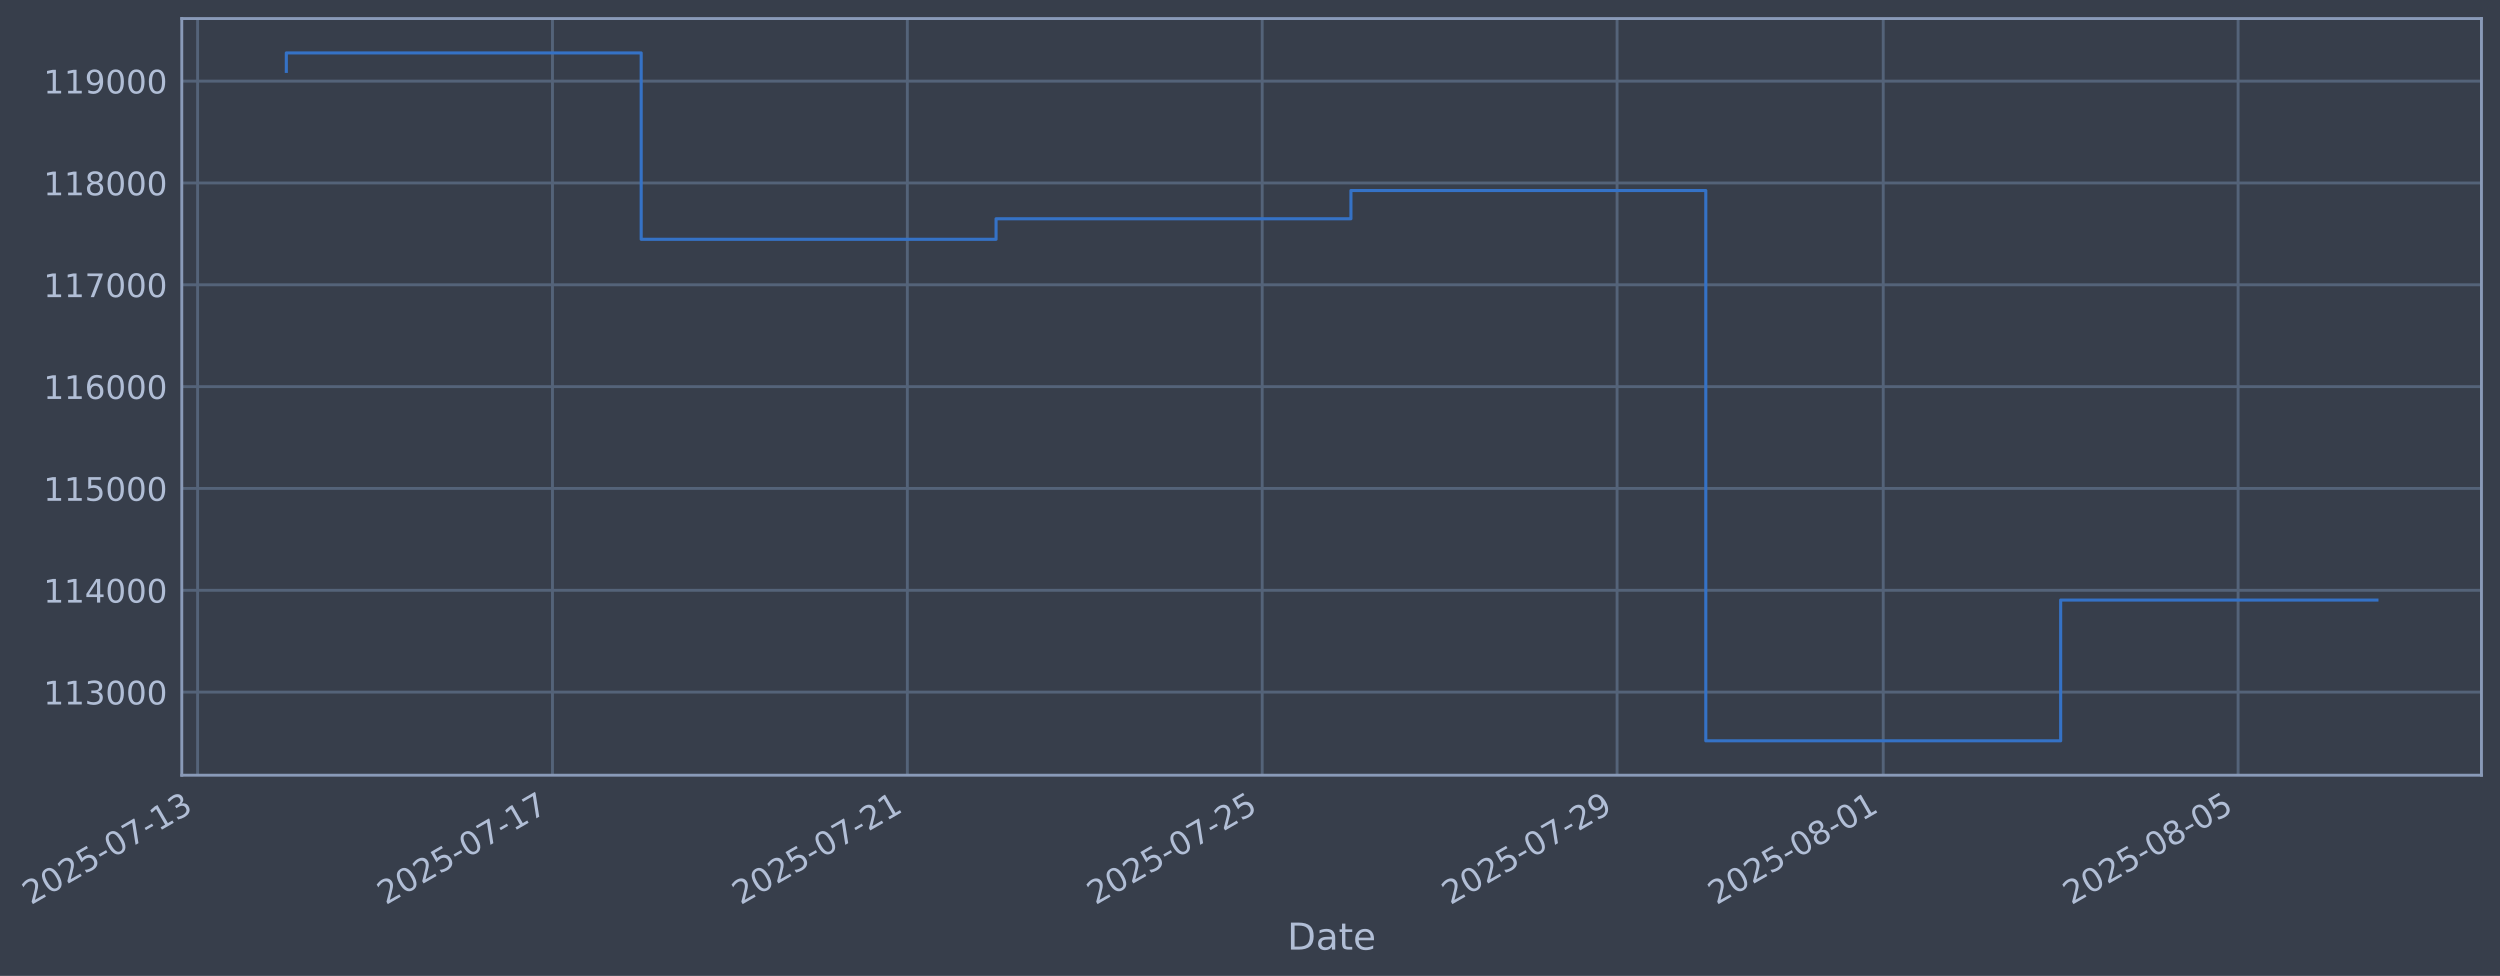
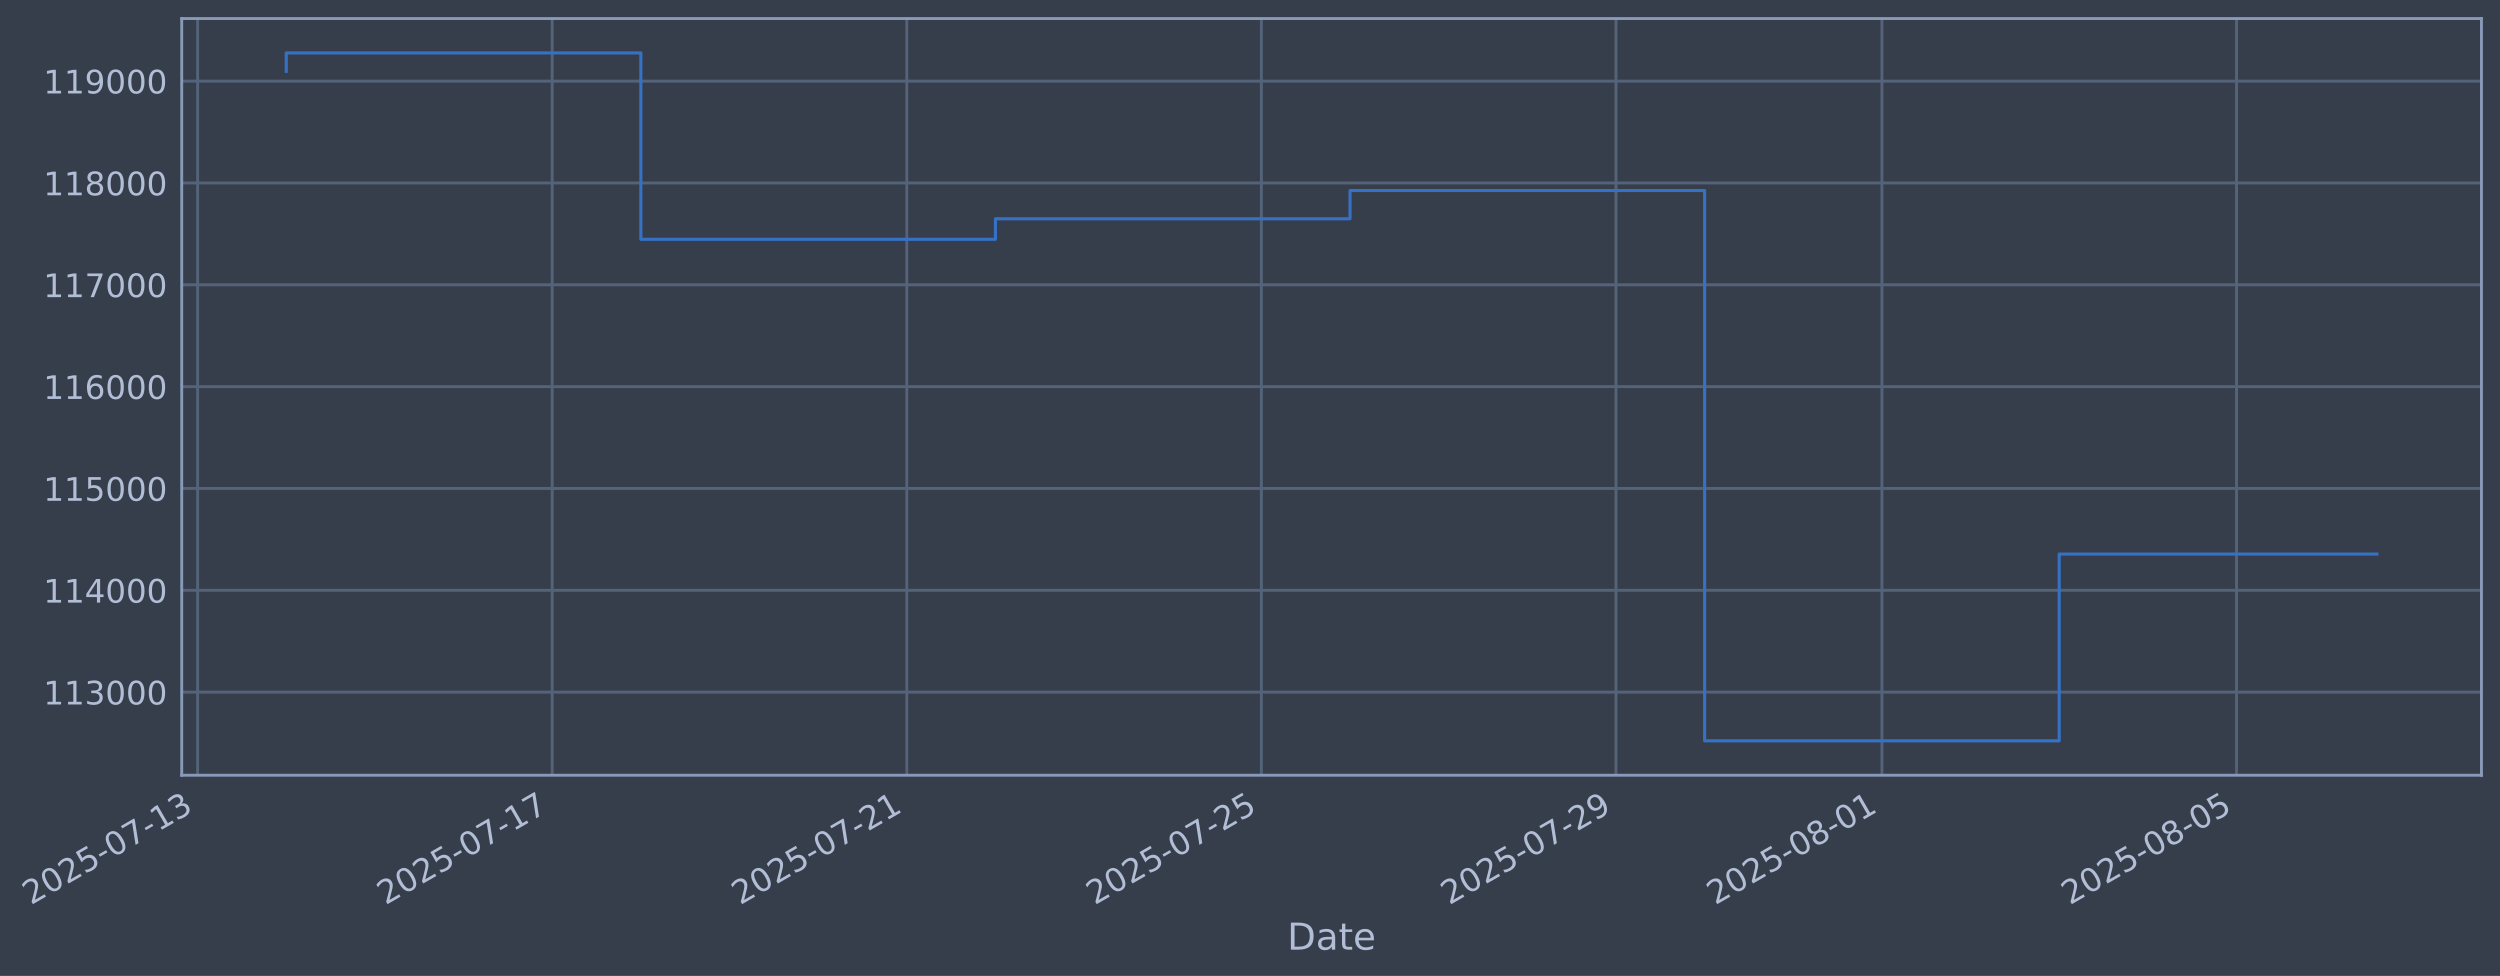
- <svg xmlns="http://www.w3.org/2000/svg" xmlns:xlink="http://www.w3.org/1999/xlink" width="970.573pt" height="378.87pt" viewBox="0 0 970.573 378.87" version="1.1">
+ <svg xmlns="http://www.w3.org/2000/svg" xmlns:xlink="http://www.w3.org/1999/xlink" width="970.546pt" height="378.87pt" viewBox="0 0 970.546 378.87" version="1.1">
  <defs>
    <style type="text/css">*{stroke-linejoin: round; stroke-linecap: butt}</style>
  </defs>
  <g id="figure_1">
    <g id="patch_1">
-       <path d="M 0 378.87  L 970.573 378.87  L 970.573 0  L 0 0  z " style="fill: #373e4b" />
+       <path d="M 0 378.87  L 970.546 378.87  L 970.546 0  L 0 0  z " style="fill: #373e4b" />
    </g>
    <g id="axes_1">
      <g id="patch_2">
-         <path d="M 70.573 300.96  L 963.373 300.96  L 963.373 7.2  L 70.573 7.2  z " style="fill: #373e4b" />
+         <path d="M 70.546 300.96  L 963.346 300.96  L 963.346 7.2  L 70.546 7.2  z " style="fill: #373e4b" />
      </g>
      <g id="matplotlib.axis_1">
        <g id="xtick_1">
          <g id="line2d_1">
-             <path d="M 76.713 300.96  L 76.713 7.2  " clip-path="url(#pf5d2f8e0df)" style="fill: none; stroke: #546379; stroke-width: 1.12; stroke-linecap: square" />
+             <path d="M 76.713 300.96  L 76.713 7.2  " clip-path="url(#p997c996fc5)" style="fill: none; stroke: #546379; stroke-width: 1.12; stroke-linecap: square" />
          </g>
          <g id="line2d_2" />
          <g id="text_1">
            <g style="fill: #b1bed6" transform="translate(11.98702 351.4642) rotate(-30) scale(0.126 -0.126)">
              <defs>
                <path id="DejaVuSans-32" d="M 1228 531  L 3431 531  L 3431 0  L 469 0  L 469 531  Q 828 903 1448 1529  Q 2069 2156 2228 2338  Q 2531 2678 2651 2914  Q 2772 3150 2772 3378  Q 2772 3750 2511 3984  Q 2250 4219 1831 4219  Q 1534 4219 1204 4116  Q 875 4013 500 3803  L 500 4441  Q 881 4594 1212 4672  Q 1544 4750 1819 4750  Q 2544 4750 2975 4387  Q 3406 4025 3406 3419  Q 3406 3131 3298 2873  Q 3191 2616 2906 2266  Q 2828 2175 2409 1742  Q 1991 1309 1228 531  z " transform="scale(0.015625)" />
                <path id="DejaVuSans-30" d="M 2034 4250  Q 1547 4250 1301 3770  Q 1056 3291 1056 2328  Q 1056 1369 1301 889  Q 1547 409 2034 409  Q 2525 409 2770 889  Q 3016 1369 3016 2328  Q 3016 3291 2770 3770  Q 2525 4250 2034 4250  z M 2034 4750  Q 2819 4750 3233 4129  Q 3647 3509 3647 2328  Q 3647 1150 3233 529  Q 2819 -91 2034 -91  Q 1250 -91 836 529  Q 422 1150 422 2328  Q 422 3509 836 4129  Q 1250 4750 2034 4750  z " transform="scale(0.015625)" />
                <path id="DejaVuSans-35" d="M 691 4666  L 3169 4666  L 3169 4134  L 1269 4134  L 1269 2991  Q 1406 3038 1543 3061  Q 1681 3084 1819 3084  Q 2600 3084 3056 2656  Q 3513 2228 3513 1497  Q 3513 744 3044 326  Q 2575 -91 1722 -91  Q 1428 -91 1123 -41  Q 819 9 494 109  L 494 744  Q 775 591 1075 516  Q 1375 441 1709 441  Q 2250 441 2565 725  Q 2881 1009 2881 1497  Q 2881 1984 2565 2268  Q 2250 2553 1709 2553  Q 1456 2553 1204 2497  Q 953 2441 691 2322  L 691 4666  z " transform="scale(0.015625)" />
                <path id="DejaVuSans-2d" d="M 313 2009  L 1997 2009  L 1997 1497  L 313 1497  L 313 2009  z " transform="scale(0.015625)" />
                <path id="DejaVuSans-37" d="M 525 4666  L 3525 4666  L 3525 4397  L 1831 0  L 1172 0  L 2766 4134  L 525 4134  L 525 4666  z " transform="scale(0.015625)" />
                <path id="DejaVuSans-31" d="M 794 531  L 1825 531  L 1825 4091  L 703 3866  L 703 4441  L 1819 4666  L 2450 4666  L 2450 531  L 3481 531  L 3481 0  L 794 0  L 794 531  z " transform="scale(0.015625)" />
                <path id="DejaVuSans-33" d="M 2597 2516  Q 3050 2419 3304 2112  Q 3559 1806 3559 1356  Q 3559 666 3084 287  Q 2609 -91 1734 -91  Q 1441 -91 1130 -33  Q 819 25 488 141  L 488 750  Q 750 597 1062 519  Q 1375 441 1716 441  Q 2309 441 2620 675  Q 2931 909 2931 1356  Q 2931 1769 2642 2001  Q 2353 2234 1838 2234  L 1294 2234  L 1294 2753  L 1863 2753  Q 2328 2753 2575 2939  Q 2822 3125 2822 3475  Q 2822 3834 2567 4026  Q 2313 4219 1838 4219  Q 1578 4219 1281 4162  Q 984 4106 628 3988  L 628 4550  Q 988 4650 1302 4700  Q 1616 4750 1894 4750  Q 2613 4750 3031 4423  Q 3450 4097 3450 3541  Q 3450 3153 3228 2886  Q 3006 2619 2597 2516  z " transform="scale(0.015625)" />
              </defs>
              <use xlink:href="#DejaVuSans-32" />
              <use xlink:href="#DejaVuSans-30" transform="translate(63.62305 0)" />
              <use xlink:href="#DejaVuSans-32" transform="translate(127.2461 0)" />
              <use xlink:href="#DejaVuSans-35" transform="translate(190.8691 0)" />
              <use xlink:href="#DejaVuSans-2d" transform="translate(254.4922 0)" />
              <use xlink:href="#DejaVuSans-30" transform="translate(290.5762 0)" />
              <use xlink:href="#DejaVuSans-37" transform="translate(354.1992 0)" />
              <use xlink:href="#DejaVuSans-2d" transform="translate(417.8223 0)" />
              <use xlink:href="#DejaVuSans-31" transform="translate(453.9062 0)" />
              <use xlink:href="#DejaVuSans-33" transform="translate(517.5293 0)" />
            </g>
          </g>
        </g>
        <g id="xtick_2">
          <g id="line2d_3">
-             <path d="M 214.483 300.96  L 214.483 7.2  " clip-path="url(#pf5d2f8e0df)" style="fill: none; stroke: #546379; stroke-width: 1.12; stroke-linecap: square" />
+             <path d="M 214.373 300.96  L 214.373 7.2  " clip-path="url(#p997c996fc5)" style="fill: none; stroke: #546379; stroke-width: 1.12; stroke-linecap: square" />
          </g>
          <g id="line2d_4" />
          <g id="text_2">
-             <g style="fill: #b1bed6" transform="translate(149.7579 351.4642) rotate(-30) scale(0.126 -0.126)">
+             <g style="fill: #b1bed6" transform="translate(149.6473 351.4642) rotate(-30) scale(0.126 -0.126)">
              <use xlink:href="#DejaVuSans-32" />
              <use xlink:href="#DejaVuSans-30" transform="translate(63.62305 0)" />
              <use xlink:href="#DejaVuSans-32" transform="translate(127.2461 0)" />
              <use xlink:href="#DejaVuSans-35" transform="translate(190.8691 0)" />
              <use xlink:href="#DejaVuSans-2d" transform="translate(254.4922 0)" />
              <use xlink:href="#DejaVuSans-30" transform="translate(290.5762 0)" />
              <use xlink:href="#DejaVuSans-37" transform="translate(354.1992 0)" />
              <use xlink:href="#DejaVuSans-2d" transform="translate(417.8223 0)" />
              <use xlink:href="#DejaVuSans-31" transform="translate(453.9062 0)" />
              <use xlink:href="#DejaVuSans-37" transform="translate(517.5293 0)" />
            </g>
          </g>
        </g>
        <g id="xtick_3">
          <g id="line2d_5">
-             <path d="M 352.254 300.96  L 352.254 7.2  " clip-path="url(#pf5d2f8e0df)" style="fill: none; stroke: #546379; stroke-width: 1.12; stroke-linecap: square" />
+             <path d="M 352.033 300.96  L 352.033 7.2  " clip-path="url(#p997c996fc5)" style="fill: none; stroke: #546379; stroke-width: 1.12; stroke-linecap: square" />
          </g>
          <g id="line2d_6" />
          <g id="text_3">
-             <g style="fill: #b1bed6" transform="translate(287.5288 351.4642) rotate(-30) scale(0.126 -0.126)">
+             <g style="fill: #b1bed6" transform="translate(287.3076 351.4642) rotate(-30) scale(0.126 -0.126)">
              <use xlink:href="#DejaVuSans-32" />
              <use xlink:href="#DejaVuSans-30" transform="translate(63.62305 0)" />
              <use xlink:href="#DejaVuSans-32" transform="translate(127.2461 0)" />
              <use xlink:href="#DejaVuSans-35" transform="translate(190.8691 0)" />
              <use xlink:href="#DejaVuSans-2d" transform="translate(254.4922 0)" />
              <use xlink:href="#DejaVuSans-30" transform="translate(290.5762 0)" />
              <use xlink:href="#DejaVuSans-37" transform="translate(354.1992 0)" />
              <use xlink:href="#DejaVuSans-2d" transform="translate(417.8223 0)" />
              <use xlink:href="#DejaVuSans-32" transform="translate(453.9062 0)" />
              <use xlink:href="#DejaVuSans-31" transform="translate(517.5293 0)" />
            </g>
          </g>
        </g>
        <g id="xtick_4">
          <g id="line2d_7">
-             <path d="M 490.025 300.96  L 490.025 7.2  " clip-path="url(#pf5d2f8e0df)" style="fill: none; stroke: #546379; stroke-width: 1.12; stroke-linecap: square" />
+             <path d="M 489.693 300.96  L 489.693 7.2  " clip-path="url(#p997c996fc5)" style="fill: none; stroke: #546379; stroke-width: 1.12; stroke-linecap: square" />
          </g>
          <g id="line2d_8" />
          <g id="text_4">
-             <g style="fill: #b1bed6" transform="translate(425.2997 351.4642) rotate(-30) scale(0.126 -0.126)">
+             <g style="fill: #b1bed6" transform="translate(424.9679 351.4642) rotate(-30) scale(0.126 -0.126)">
              <use xlink:href="#DejaVuSans-32" />
              <use xlink:href="#DejaVuSans-30" transform="translate(63.62305 0)" />
              <use xlink:href="#DejaVuSans-32" transform="translate(127.2461 0)" />
              <use xlink:href="#DejaVuSans-35" transform="translate(190.8691 0)" />
              <use xlink:href="#DejaVuSans-2d" transform="translate(254.4922 0)" />
              <use xlink:href="#DejaVuSans-30" transform="translate(290.5762 0)" />
              <use xlink:href="#DejaVuSans-37" transform="translate(354.1992 0)" />
              <use xlink:href="#DejaVuSans-2d" transform="translate(417.8223 0)" />
              <use xlink:href="#DejaVuSans-32" transform="translate(453.9062 0)" />
              <use xlink:href="#DejaVuSans-35" transform="translate(517.5293 0)" />
            </g>
          </g>
        </g>
        <g id="xtick_5">
          <g id="line2d_9">
-             <path d="M 627.796 300.96  L 627.796 7.2  " clip-path="url(#pf5d2f8e0df)" style="fill: none; stroke: #546379; stroke-width: 1.12; stroke-linecap: square" />
+             <path d="M 627.354 300.96  L 627.354 7.2  " clip-path="url(#p997c996fc5)" style="fill: none; stroke: #546379; stroke-width: 1.12; stroke-linecap: square" />
          </g>
          <g id="line2d_10" />
          <g id="text_5">
-             <g style="fill: #b1bed6" transform="translate(563.0705 351.4642) rotate(-30) scale(0.126 -0.126)">
+             <g style="fill: #b1bed6" transform="translate(562.6281 351.4642) rotate(-30) scale(0.126 -0.126)">
              <defs>
                <path id="DejaVuSans-39" d="M 703 97  L 703 672  Q 941 559 1184 500  Q 1428 441 1663 441  Q 2288 441 2617 861  Q 2947 1281 2994 2138  Q 2813 1869 2534 1725  Q 2256 1581 1919 1581  Q 1219 1581 811 2004  Q 403 2428 403 3163  Q 403 3881 828 4315  Q 1253 4750 1959 4750  Q 2769 4750 3195 4129  Q 3622 3509 3622 2328  Q 3622 1225 3098 567  Q 2575 -91 1691 -91  Q 1453 -91 1209 -44  Q 966 3 703 97  z M 1959 2075  Q 2384 2075 2632 2365  Q 2881 2656 2881 3163  Q 2881 3666 2632 3958  Q 2384 4250 1959 4250  Q 1534 4250 1286 3958  Q 1038 3666 1038 3163  Q 1038 2656 1286 2365  Q 1534 2075 1959 2075  z " transform="scale(0.015625)" />
              </defs>
              <use xlink:href="#DejaVuSans-32" />
              <use xlink:href="#DejaVuSans-30" transform="translate(63.62305 0)" />
              <use xlink:href="#DejaVuSans-32" transform="translate(127.2461 0)" />
              <use xlink:href="#DejaVuSans-35" transform="translate(190.8691 0)" />
              <use xlink:href="#DejaVuSans-2d" transform="translate(254.4922 0)" />
              <use xlink:href="#DejaVuSans-30" transform="translate(290.5762 0)" />
              <use xlink:href="#DejaVuSans-37" transform="translate(354.1992 0)" />
              <use xlink:href="#DejaVuSans-2d" transform="translate(417.8223 0)" />
              <use xlink:href="#DejaVuSans-32" transform="translate(453.9062 0)" />
              <use xlink:href="#DejaVuSans-39" transform="translate(517.5293 0)" />
            </g>
          </g>
        </g>
        <g id="xtick_6">
          <g id="line2d_11">
-             <path d="M 731.124 300.96  L 731.124 7.2  " clip-path="url(#pf5d2f8e0df)" style="fill: none; stroke: #546379; stroke-width: 1.12; stroke-linecap: square" />
+             <path d="M 730.599 300.96  L 730.599 7.2  " clip-path="url(#p997c996fc5)" style="fill: none; stroke: #546379; stroke-width: 1.12; stroke-linecap: square" />
          </g>
          <g id="line2d_12" />
          <g id="text_6">
-             <g style="fill: #b1bed6" transform="translate(666.3987 351.4642) rotate(-30) scale(0.126 -0.126)">
+             <g style="fill: #b1bed6" transform="translate(665.8734 351.4642) rotate(-30) scale(0.126 -0.126)">
              <defs>
                <path id="DejaVuSans-38" d="M 2034 2216  Q 1584 2216 1326 1975  Q 1069 1734 1069 1313  Q 1069 891 1326 650  Q 1584 409 2034 409  Q 2484 409 2743 651  Q 3003 894 3003 1313  Q 3003 1734 2745 1975  Q 2488 2216 2034 2216  z M 1403 2484  Q 997 2584 770 2862  Q 544 3141 544 3541  Q 544 4100 942 4425  Q 1341 4750 2034 4750  Q 2731 4750 3128 4425  Q 3525 4100 3525 3541  Q 3525 3141 3298 2862  Q 3072 2584 2669 2484  Q 3125 2378 3379 2068  Q 3634 1759 3634 1313  Q 3634 634 3220 271  Q 2806 -91 2034 -91  Q 1263 -91 848 271  Q 434 634 434 1313  Q 434 1759 690 2068  Q 947 2378 1403 2484  z M 1172 3481  Q 1172 3119 1398 2916  Q 1625 2713 2034 2713  Q 2441 2713 2670 2916  Q 2900 3119 2900 3481  Q 2900 3844 2670 4047  Q 2441 4250 2034 4250  Q 1625 4250 1398 4047  Q 1172 3844 1172 3481  z " transform="scale(0.015625)" />
              </defs>
              <use xlink:href="#DejaVuSans-32" />
              <use xlink:href="#DejaVuSans-30" transform="translate(63.62305 0)" />
              <use xlink:href="#DejaVuSans-32" transform="translate(127.2461 0)" />
              <use xlink:href="#DejaVuSans-35" transform="translate(190.8691 0)" />
              <use xlink:href="#DejaVuSans-2d" transform="translate(254.4922 0)" />
              <use xlink:href="#DejaVuSans-30" transform="translate(290.5762 0)" />
              <use xlink:href="#DejaVuSans-38" transform="translate(354.1992 0)" />
              <use xlink:href="#DejaVuSans-2d" transform="translate(417.8223 0)" />
              <use xlink:href="#DejaVuSans-30" transform="translate(453.9062 0)" />
              <use xlink:href="#DejaVuSans-31" transform="translate(517.5293 0)" />
            </g>
          </g>
        </g>
        <g id="xtick_7">
          <g id="line2d_13">
-             <path d="M 868.895 300.96  L 868.895 7.2  " clip-path="url(#pf5d2f8e0df)" style="fill: none; stroke: #546379; stroke-width: 1.12; stroke-linecap: square" />
+             <path d="M 868.259 300.96  L 868.259 7.2  " clip-path="url(#p997c996fc5)" style="fill: none; stroke: #546379; stroke-width: 1.12; stroke-linecap: square" />
          </g>
          <g id="line2d_14" />
          <g id="text_7">
-             <g style="fill: #b1bed6" transform="translate(804.1696 351.4642) rotate(-30) scale(0.126 -0.126)">
+             <g style="fill: #b1bed6" transform="translate(803.5336 351.4642) rotate(-30) scale(0.126 -0.126)">
              <use xlink:href="#DejaVuSans-32" />
              <use xlink:href="#DejaVuSans-30" transform="translate(63.62305 0)" />
              <use xlink:href="#DejaVuSans-32" transform="translate(127.2461 0)" />
              <use xlink:href="#DejaVuSans-35" transform="translate(190.8691 0)" />
              <use xlink:href="#DejaVuSans-2d" transform="translate(254.4922 0)" />
              <use xlink:href="#DejaVuSans-30" transform="translate(290.5762 0)" />
              <use xlink:href="#DejaVuSans-38" transform="translate(354.1992 0)" />
              <use xlink:href="#DejaVuSans-2d" transform="translate(417.8223 0)" />
              <use xlink:href="#DejaVuSans-30" transform="translate(453.9062 0)" />
              <use xlink:href="#DejaVuSans-35" transform="translate(517.5293 0)" />
            </g>
          </g>
        </g>
        <g id="text_8">
-           <g style="fill: #b1bed6" transform="translate(499.7643 368.6753) scale(0.144 -0.144)">
+           <g style="fill: #b1bed6" transform="translate(499.7367 368.6753) scale(0.144 -0.144)">
            <defs>
              <path id="DejaVuSans-44" d="M 1259 4147  L 1259 519  L 2022 519  Q 2988 519 3436 956  Q 3884 1394 3884 2338  Q 3884 3275 3436 3711  Q 2988 4147 2022 4147  L 1259 4147  z M 628 4666  L 1925 4666  Q 3281 4666 3915 4102  Q 4550 3538 4550 2338  Q 4550 1131 3912 565  Q 3275 0 1925 0  L 628 0  L 628 4666  z " transform="scale(0.015625)" />
              <path id="DejaVuSans-61" d="M 2194 1759  Q 1497 1759 1228 1600  Q 959 1441 959 1056  Q 959 750 1161 570  Q 1363 391 1709 391  Q 2188 391 2477 730  Q 2766 1069 2766 1631  L 2766 1759  L 2194 1759  z M 3341 1997  L 3341 0  L 2766 0  L 2766 531  Q 2569 213 2275 61  Q 1981 -91 1556 -91  Q 1019 -91 701 211  Q 384 513 384 1019  Q 384 1609 779 1909  Q 1175 2209 1959 2209  L 2766 2209  L 2766 2266  Q 2766 2663 2505 2880  Q 2244 3097 1772 3097  Q 1472 3097 1187 3025  Q 903 2953 641 2809  L 641 3341  Q 956 3463 1253 3523  Q 1550 3584 1831 3584  Q 2591 3584 2966 3190  Q 3341 2797 3341 1997  z " transform="scale(0.015625)" />
              <path id="DejaVuSans-74" d="M 1172 4494  L 1172 3500  L 2356 3500  L 2356 3053  L 1172 3053  L 1172 1153  Q 1172 725 1289 603  Q 1406 481 1766 481  L 2356 481  L 2356 0  L 1766 0  Q 1100 0 847 248  Q 594 497 594 1153  L 594 3053  L 172 3053  L 172 3500  L 594 3500  L 594 4494  L 1172 4494  z " transform="scale(0.015625)" />
              <path id="DejaVuSans-65" d="M 3597 1894  L 3597 1613  L 953 1613  Q 991 1019 1311 708  Q 1631 397 2203 397  Q 2534 397 2845 478  Q 3156 559 3463 722  L 3463 178  Q 3153 47 2828 -22  Q 2503 -91 2169 -91  Q 1331 -91 842 396  Q 353 884 353 1716  Q 353 2575 817 3079  Q 1281 3584 2069 3584  Q 2775 3584 3186 3129  Q 3597 2675 3597 1894  z M 3022 2063  Q 3016 2534 2758 2815  Q 2500 3097 2075 3097  Q 1594 3097 1305 2825  Q 1016 2553 972 2059  L 3022 2063  z " transform="scale(0.015625)" />
            </defs>
            <use xlink:href="#DejaVuSans-44" />
            <use xlink:href="#DejaVuSans-61" transform="translate(77.00195 0)" />
            <use xlink:href="#DejaVuSans-74" transform="translate(138.2812 0)" />
            <use xlink:href="#DejaVuSans-65" transform="translate(177.4902 0)" />
          </g>
        </g>
      </g>
      <g id="matplotlib.axis_2">
        <g id="ytick_1">
          <g id="line2d_15">
-             <path d="M 70.573 268.698  L 963.373 268.698  " clip-path="url(#pf5d2f8e0df)" style="fill: none; stroke: #546379; stroke-width: 1.12; stroke-linecap: square" />
+             <path d="M 70.546 268.698  L 963.346 268.698  " clip-path="url(#p997c996fc5)" style="fill: none; stroke: #546379; stroke-width: 1.12; stroke-linecap: square" />
          </g>
          <g id="line2d_16" />
          <g id="text_9">
-             <g style="fill: #b1bed6" transform="translate(16.87293 273.4854) scale(0.126 -0.126)">
+             <g style="fill: #b1bed6" transform="translate(16.84528 273.4854) scale(0.126 -0.126)">
              <use xlink:href="#DejaVuSans-31" />
              <use xlink:href="#DejaVuSans-31" transform="translate(63.62305 0)" />
              <use xlink:href="#DejaVuSans-33" transform="translate(127.2461 0)" />
              <use xlink:href="#DejaVuSans-30" transform="translate(190.8691 0)" />
              <use xlink:href="#DejaVuSans-30" transform="translate(254.4922 0)" />
              <use xlink:href="#DejaVuSans-30" transform="translate(318.1152 0)" />
            </g>
          </g>
        </g>
        <g id="ytick_2">
          <g id="line2d_17">
-             <path d="M 70.573 229.165  L 963.373 229.165  " clip-path="url(#pf5d2f8e0df)" style="fill: none; stroke: #546379; stroke-width: 1.12; stroke-linecap: square" />
+             <path d="M 70.546 229.165  L 963.346 229.165  " clip-path="url(#p997c996fc5)" style="fill: none; stroke: #546379; stroke-width: 1.12; stroke-linecap: square" />
          </g>
          <g id="line2d_18" />
          <g id="text_10">
-             <g style="fill: #b1bed6" transform="translate(16.87293 233.952) scale(0.126 -0.126)">
+             <g style="fill: #b1bed6" transform="translate(16.84528 233.952) scale(0.126 -0.126)">
              <defs>
                <path id="DejaVuSans-34" d="M 2419 4116  L 825 1625  L 2419 1625  L 2419 4116  z M 2253 4666  L 3047 4666  L 3047 1625  L 3713 1625  L 3713 1100  L 3047 1100  L 3047 0  L 2419 0  L 2419 1100  L 313 1100  L 313 1709  L 2253 4666  z " transform="scale(0.015625)" />
              </defs>
              <use xlink:href="#DejaVuSans-31" />
              <use xlink:href="#DejaVuSans-31" transform="translate(63.62305 0)" />
              <use xlink:href="#DejaVuSans-34" transform="translate(127.2461 0)" />
              <use xlink:href="#DejaVuSans-30" transform="translate(190.8691 0)" />
              <use xlink:href="#DejaVuSans-30" transform="translate(254.4922 0)" />
              <use xlink:href="#DejaVuSans-30" transform="translate(318.1152 0)" />
            </g>
          </g>
        </g>
        <g id="ytick_3">
          <g id="line2d_19">
-             <path d="M 70.573 189.631  L 963.373 189.631  " clip-path="url(#pf5d2f8e0df)" style="fill: none; stroke: #546379; stroke-width: 1.12; stroke-linecap: square" />
+             <path d="M 70.546 189.631  L 963.346 189.631  " clip-path="url(#p997c996fc5)" style="fill: none; stroke: #546379; stroke-width: 1.12; stroke-linecap: square" />
          </g>
          <g id="line2d_20" />
          <g id="text_11">
-             <g style="fill: #b1bed6" transform="translate(16.87293 194.4185) scale(0.126 -0.126)">
+             <g style="fill: #b1bed6" transform="translate(16.84528 194.4185) scale(0.126 -0.126)">
              <use xlink:href="#DejaVuSans-31" />
              <use xlink:href="#DejaVuSans-31" transform="translate(63.62305 0)" />
              <use xlink:href="#DejaVuSans-35" transform="translate(127.2461 0)" />
              <use xlink:href="#DejaVuSans-30" transform="translate(190.8691 0)" />
              <use xlink:href="#DejaVuSans-30" transform="translate(254.4922 0)" />
              <use xlink:href="#DejaVuSans-30" transform="translate(318.1152 0)" />
            </g>
          </g>
        </g>
        <g id="ytick_4">
          <g id="line2d_21">
-             <path d="M 70.573 150.098  L 963.373 150.098  " clip-path="url(#pf5d2f8e0df)" style="fill: none; stroke: #546379; stroke-width: 1.12; stroke-linecap: square" />
+             <path d="M 70.546 150.098  L 963.346 150.098  " clip-path="url(#p997c996fc5)" style="fill: none; stroke: #546379; stroke-width: 1.12; stroke-linecap: square" />
          </g>
          <g id="line2d_22" />
          <g id="text_12">
-             <g style="fill: #b1bed6" transform="translate(16.87293 154.885) scale(0.126 -0.126)">
+             <g style="fill: #b1bed6" transform="translate(16.84528 154.885) scale(0.126 -0.126)">
              <defs>
                <path id="DejaVuSans-36" d="M 2113 2584  Q 1688 2584 1439 2293  Q 1191 2003 1191 1497  Q 1191 994 1439 701  Q 1688 409 2113 409  Q 2538 409 2786 701  Q 3034 994 3034 1497  Q 3034 2003 2786 2293  Q 2538 2584 2113 2584  z M 3366 4563  L 3366 3988  Q 3128 4100 2886 4159  Q 2644 4219 2406 4219  Q 1781 4219 1451 3797  Q 1122 3375 1075 2522  Q 1259 2794 1537 2939  Q 1816 3084 2150 3084  Q 2853 3084 3261 2657  Q 3669 2231 3669 1497  Q 3669 778 3244 343  Q 2819 -91 2113 -91  Q 1303 -91 875 529  Q 447 1150 447 2328  Q 447 3434 972 4092  Q 1497 4750 2381 4750  Q 2619 4750 2861 4703  Q 3103 4656 3366 4563  z " transform="scale(0.015625)" />
              </defs>
              <use xlink:href="#DejaVuSans-31" />
              <use xlink:href="#DejaVuSans-31" transform="translate(63.62305 0)" />
              <use xlink:href="#DejaVuSans-36" transform="translate(127.2461 0)" />
              <use xlink:href="#DejaVuSans-30" transform="translate(190.8691 0)" />
              <use xlink:href="#DejaVuSans-30" transform="translate(254.4922 0)" />
              <use xlink:href="#DejaVuSans-30" transform="translate(318.1152 0)" />
            </g>
          </g>
        </g>
        <g id="ytick_5">
          <g id="line2d_23">
-             <path d="M 70.573 110.565  L 963.373 110.565  " clip-path="url(#pf5d2f8e0df)" style="fill: none; stroke: #546379; stroke-width: 1.12; stroke-linecap: square" />
+             <path d="M 70.546 110.565  L 963.346 110.565  " clip-path="url(#p997c996fc5)" style="fill: none; stroke: #546379; stroke-width: 1.12; stroke-linecap: square" />
          </g>
          <g id="line2d_24" />
          <g id="text_13">
-             <g style="fill: #b1bed6" transform="translate(16.87293 115.3515) scale(0.126 -0.126)">
+             <g style="fill: #b1bed6" transform="translate(16.84528 115.3515) scale(0.126 -0.126)">
              <use xlink:href="#DejaVuSans-31" />
              <use xlink:href="#DejaVuSans-31" transform="translate(63.62305 0)" />
              <use xlink:href="#DejaVuSans-37" transform="translate(127.2461 0)" />
              <use xlink:href="#DejaVuSans-30" transform="translate(190.8691 0)" />
              <use xlink:href="#DejaVuSans-30" transform="translate(254.4922 0)" />
              <use xlink:href="#DejaVuSans-30" transform="translate(318.1152 0)" />
            </g>
          </g>
        </g>
        <g id="ytick_6">
          <g id="line2d_25">
-             <path d="M 70.573 71.031  L 963.373 71.031  " clip-path="url(#pf5d2f8e0df)" style="fill: none; stroke: #546379; stroke-width: 1.12; stroke-linecap: square" />
+             <path d="M 70.546 71.031  L 963.346 71.031  " clip-path="url(#p997c996fc5)" style="fill: none; stroke: #546379; stroke-width: 1.12; stroke-linecap: square" />
          </g>
          <g id="line2d_26" />
          <g id="text_14">
-             <g style="fill: #b1bed6" transform="translate(16.87293 75.81806) scale(0.126 -0.126)">
+             <g style="fill: #b1bed6" transform="translate(16.84528 75.81806) scale(0.126 -0.126)">
              <use xlink:href="#DejaVuSans-31" />
              <use xlink:href="#DejaVuSans-31" transform="translate(63.62305 0)" />
              <use xlink:href="#DejaVuSans-38" transform="translate(127.2461 0)" />
              <use xlink:href="#DejaVuSans-30" transform="translate(190.8691 0)" />
              <use xlink:href="#DejaVuSans-30" transform="translate(254.4922 0)" />
              <use xlink:href="#DejaVuSans-30" transform="translate(318.1152 0)" />
            </g>
          </g>
        </g>
        <g id="ytick_7">
          <g id="line2d_27">
-             <path d="M 70.573 31.498  L 963.373 31.498  " clip-path="url(#pf5d2f8e0df)" style="fill: none; stroke: #546379; stroke-width: 1.12; stroke-linecap: square" />
+             <path d="M 70.546 31.498  L 963.346 31.498  " clip-path="url(#p997c996fc5)" style="fill: none; stroke: #546379; stroke-width: 1.12; stroke-linecap: square" />
          </g>
          <g id="line2d_28" />
          <g id="text_15">
-             <g style="fill: #b1bed6" transform="translate(16.87293 36.28458) scale(0.126 -0.126)">
+             <g style="fill: #b1bed6" transform="translate(16.84528 36.28458) scale(0.126 -0.126)">
              <use xlink:href="#DejaVuSans-31" />
              <use xlink:href="#DejaVuSans-31" transform="translate(63.62305 0)" />
              <use xlink:href="#DejaVuSans-39" transform="translate(127.2461 0)" />
              <use xlink:href="#DejaVuSans-30" transform="translate(190.8691 0)" />
              <use xlink:href="#DejaVuSans-30" transform="translate(254.4922 0)" />
              <use xlink:href="#DejaVuSans-30" transform="translate(318.1152 0)" />
            </g>
          </g>
        </g>
      </g>
      <g id="line2d_29">
-         <path d="M 111.155 27.726  L 111.155 20.553  L 248.926 20.553  L 248.926 92.901  L 386.697 92.901  L 386.697 84.934  L 524.468 84.934  L 524.468 73.974  L 662.239 73.974  L 662.239 287.607  L 800.01 287.607  L 800.01 232.958  L 922.792 232.958  " clip-path="url(#pf5d2f8e0df)" style="fill: none; stroke: #3572c6; stroke-width: 1.2; stroke-linecap: square" />
+         <path d="M 111.128 27.726  L 111.128 20.553  L 248.788 20.553  L 248.788 92.901  L 386.448 92.901  L 386.448 84.934  L 524.108 84.934  L 524.108 73.974  L 661.769 73.974  L 661.769 287.607  L 799.429 287.607  L 799.429 215.095  L 922.764 215.095  " clip-path="url(#p997c996fc5)" style="fill: none; stroke: #3572c6; stroke-width: 1.2; stroke-linecap: square" />
      </g>
      <g id="patch_3">
-         <path d="M 70.573 300.96  L 70.573 7.2  " style="fill: none; stroke: #899ab8; stroke-width: 1.12; stroke-linejoin: miter; stroke-linecap: square" />
+         <path d="M 70.546 300.96  L 70.546 7.2  " style="fill: none; stroke: #899ab8; stroke-width: 1.12; stroke-linejoin: miter; stroke-linecap: square" />
      </g>
      <g id="patch_4">
-         <path d="M 963.373 300.96  L 963.373 7.2  " style="fill: none; stroke: #899ab8; stroke-width: 1.12; stroke-linejoin: miter; stroke-linecap: square" />
+         <path d="M 963.346 300.96  L 963.346 7.2  " style="fill: none; stroke: #899ab8; stroke-width: 1.12; stroke-linejoin: miter; stroke-linecap: square" />
      </g>
      <g id="patch_5">
-         <path d="M 70.573 300.96  L 963.373 300.96  " style="fill: none; stroke: #899ab8; stroke-width: 1.12; stroke-linejoin: miter; stroke-linecap: square" />
+         <path d="M 70.546 300.96  L 963.346 300.96  " style="fill: none; stroke: #899ab8; stroke-width: 1.12; stroke-linejoin: miter; stroke-linecap: square" />
      </g>
      <g id="patch_6">
-         <path d="M 70.573 7.2  L 963.373 7.2  " style="fill: none; stroke: #899ab8; stroke-width: 1.12; stroke-linejoin: miter; stroke-linecap: square" />
+         <path d="M 70.546 7.2  L 963.346 7.2  " style="fill: none; stroke: #899ab8; stroke-width: 1.12; stroke-linejoin: miter; stroke-linecap: square" />
      </g>
    </g>
  </g>
  <defs>
-     <clipPath id="pf5d2f8e0df">
-       <rect x="70.573" y="7.2" width="892.8" height="293.76" />
+     <clipPath id="p997c996fc5">
+       <rect x="70.546" y="7.2" width="892.8" height="293.76" />
    </clipPath>
  </defs>
</svg>
